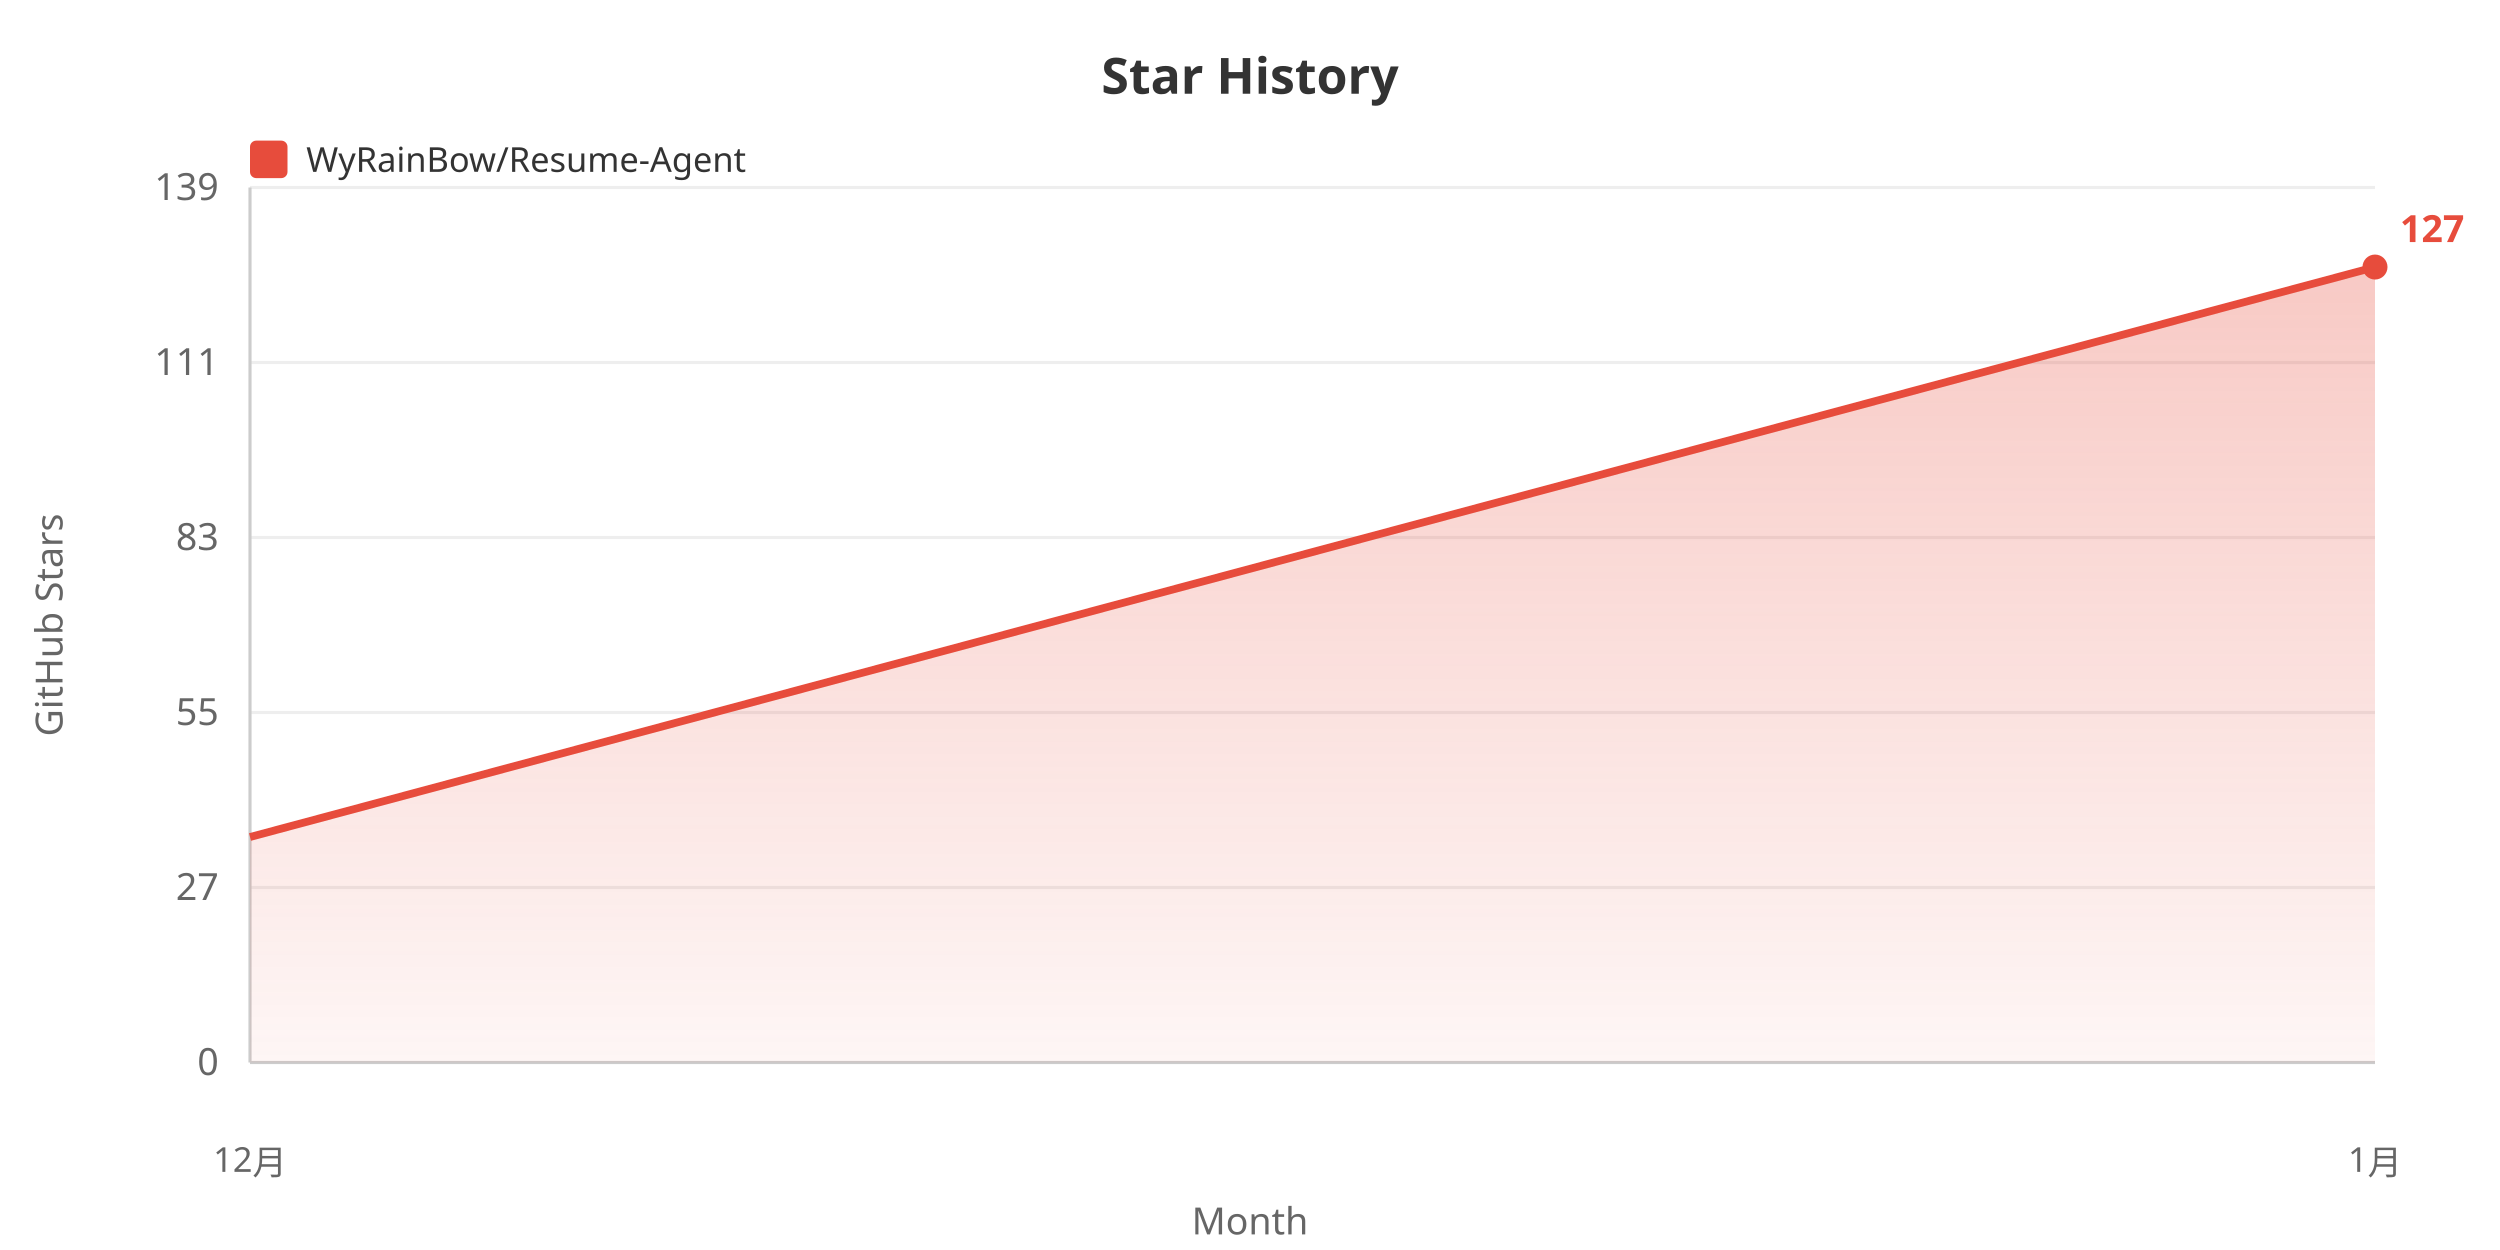
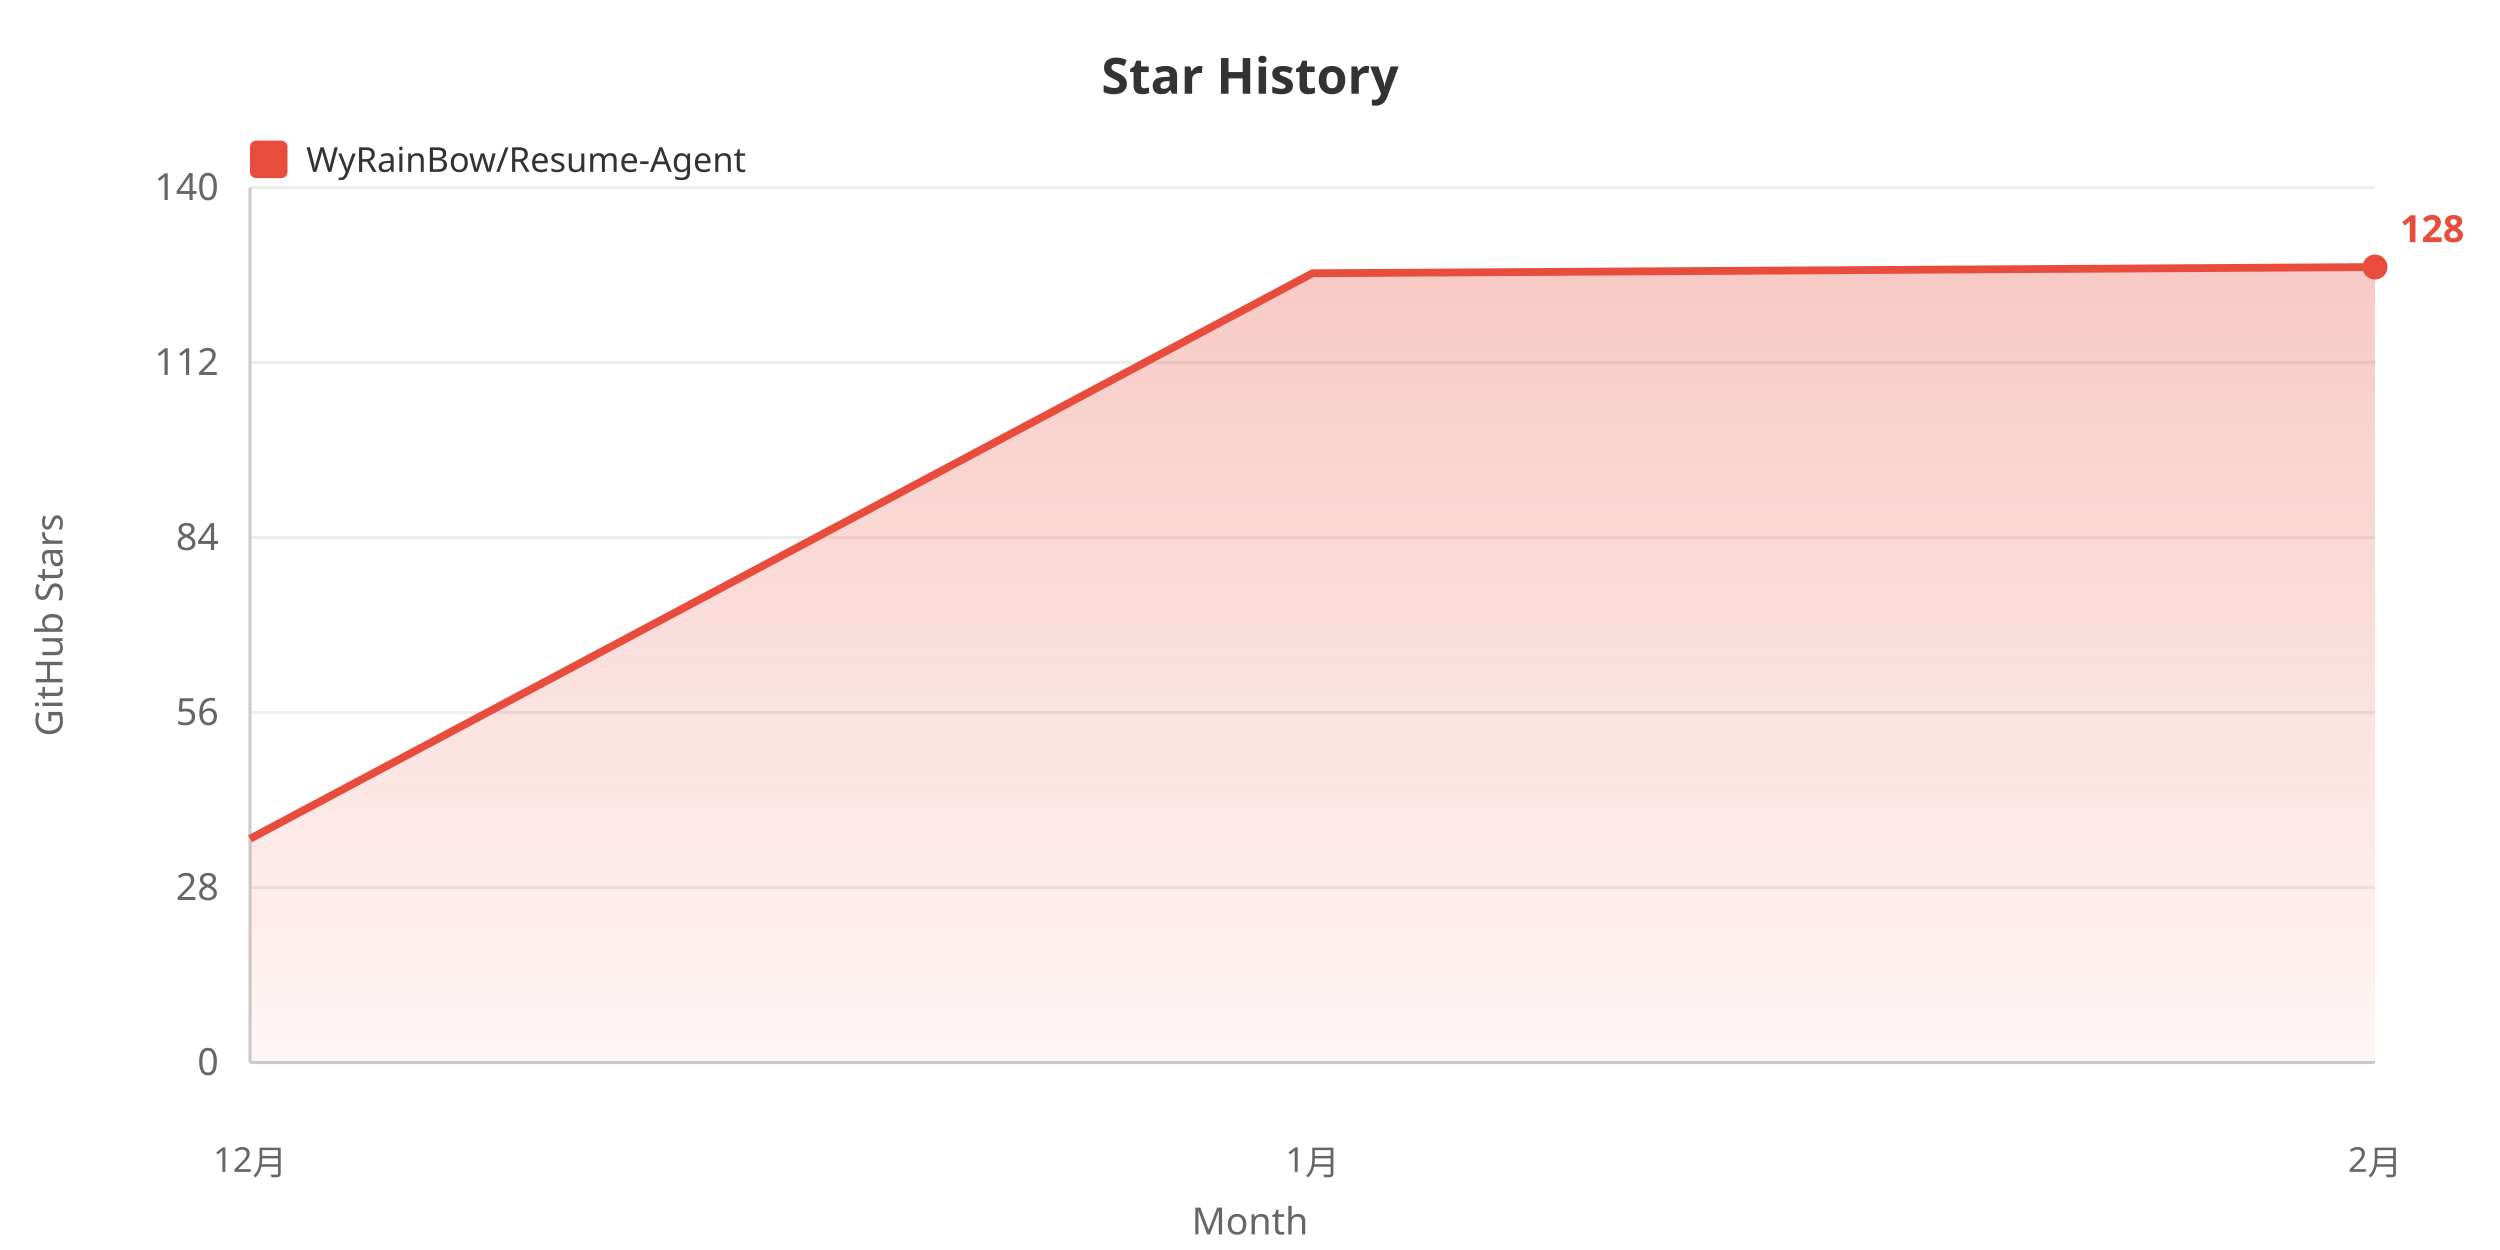
<svg xmlns="http://www.w3.org/2000/svg" width="800" height="400">
  <defs>
    <linearGradient id="areaGrad" x1="0%" y1="0%" x2="0%" y2="100%">
      <stop offset="0%" style="stop-color:#e74c3c;stop-opacity:0.3" />
      <stop offset="100%" style="stop-color:#e74c3c;stop-opacity:0.05" />
    </linearGradient>
  </defs>
  <rect width="100%" height="100%" fill="#ffffff" />
  <text x="400" y="30" fill="#333" font-size="16" font-weight="bold" text-anchor="middle" font-family="sans-serif">Star History</text>
  <rect x="80" y="45" width="12" height="12" fill="#e74c3c" rx="2" />
  <text x="98" y="55" fill="#333" font-size="11" font-family="sans-serif">WyRainBow/Resume-Agent</text>
  <text x="20" y="200" fill="#666" font-size="12" text-anchor="middle" font-family="sans-serif" transform="rotate(-90, 20, 200)">GitHub Stars</text>
  <text x="70" y="344.0" fill="#666" font-size="12" text-anchor="end" font-family="sans-serif">0</text>
  <line x1="80" y1="340.0" x2="760" y2="340.0" stroke="#eee" stroke-width="1" />
-   <text x="70" y="288.0" fill="#666" font-size="12" text-anchor="end" font-family="sans-serif">27</text>
+   <text x="70" y="288.0" fill="#666" font-size="12" text-anchor="end" font-family="sans-serif">28</text>
  <line x1="80" y1="284.0" x2="760" y2="284.0" stroke="#eee" stroke-width="1" />
-   <text x="70" y="232.0" fill="#666" font-size="12" text-anchor="end" font-family="sans-serif">55</text>
+   <text x="70" y="232.0" fill="#666" font-size="12" text-anchor="end" font-family="sans-serif">56</text>
  <line x1="80" y1="228.0" x2="760" y2="228.0" stroke="#eee" stroke-width="1" />
-   <text x="70" y="176.0" fill="#666" font-size="12" text-anchor="end" font-family="sans-serif">83</text>
+   <text x="70" y="176.0" fill="#666" font-size="12" text-anchor="end" font-family="sans-serif">84</text>
  <line x1="80" y1="172.0" x2="760" y2="172.0" stroke="#eee" stroke-width="1" />
-   <text x="70" y="120.0" fill="#666" font-size="12" text-anchor="end" font-family="sans-serif">111</text>
+   <text x="70" y="120.0" fill="#666" font-size="12" text-anchor="end" font-family="sans-serif">112</text>
  <line x1="80" y1="116.0" x2="760" y2="116.0" stroke="#eee" stroke-width="1" />
-   <text x="70" y="64.0" fill="#666" font-size="12" text-anchor="end" font-family="sans-serif">139</text>
+   <text x="70" y="64.0" fill="#666" font-size="12" text-anchor="end" font-family="sans-serif">140</text>
  <line x1="80" y1="60.0" x2="760" y2="60.0" stroke="#eee" stroke-width="1" />
  <line x1="80" y1="60" x2="80" y2="340" stroke="#ccc" stroke-width="1" />
  <line x1="80" y1="340" x2="760" y2="340" stroke="#ccc" stroke-width="1" />
-   <polygon points="80,340 80.0,267.845 760.0,85.455 760.0,340" fill="url(#areaGrad)" />
-   <polyline points="80.0,267.845 760.0,85.455" fill="none" stroke="#e74c3c" stroke-width="2.5" />
+   <polygon points="80,340 80.0,268.409 420.0,87.443 760.0,85.455 760.0,340" fill="url(#areaGrad)" />
+   <polyline points="80.0,268.409 420.0,87.443 760.0,85.455" fill="none" stroke="#e74c3c" stroke-width="2.5" />
  <text x="80.0" y="375" fill="#666" font-size="11" text-anchor="middle" font-family="sans-serif">12月</text>
-   <text x="760.0" y="375" fill="#666" font-size="11" text-anchor="middle" font-family="sans-serif">1月</text>
+   <text x="420.0" y="375" fill="#666" font-size="11" text-anchor="middle" font-family="sans-serif">1月</text>
+   <text x="760.0" y="375" fill="#666" font-size="11" text-anchor="middle" font-family="sans-serif">2月</text>
  <text x="400" y="395" fill="#666" font-size="12" text-anchor="middle" font-family="sans-serif">Month</text>
  <circle cx="760.0" cy="85.455" r="4" fill="#e74c3c" />
-   <text x="768.0" y="77.455" fill="#e74c3c" font-size="12" font-weight="bold" font-family="sans-serif">127</text>
+   <text x="768.0" y="77.455" fill="#e74c3c" font-size="12" font-weight="bold" font-family="sans-serif">128</text>
</svg>
